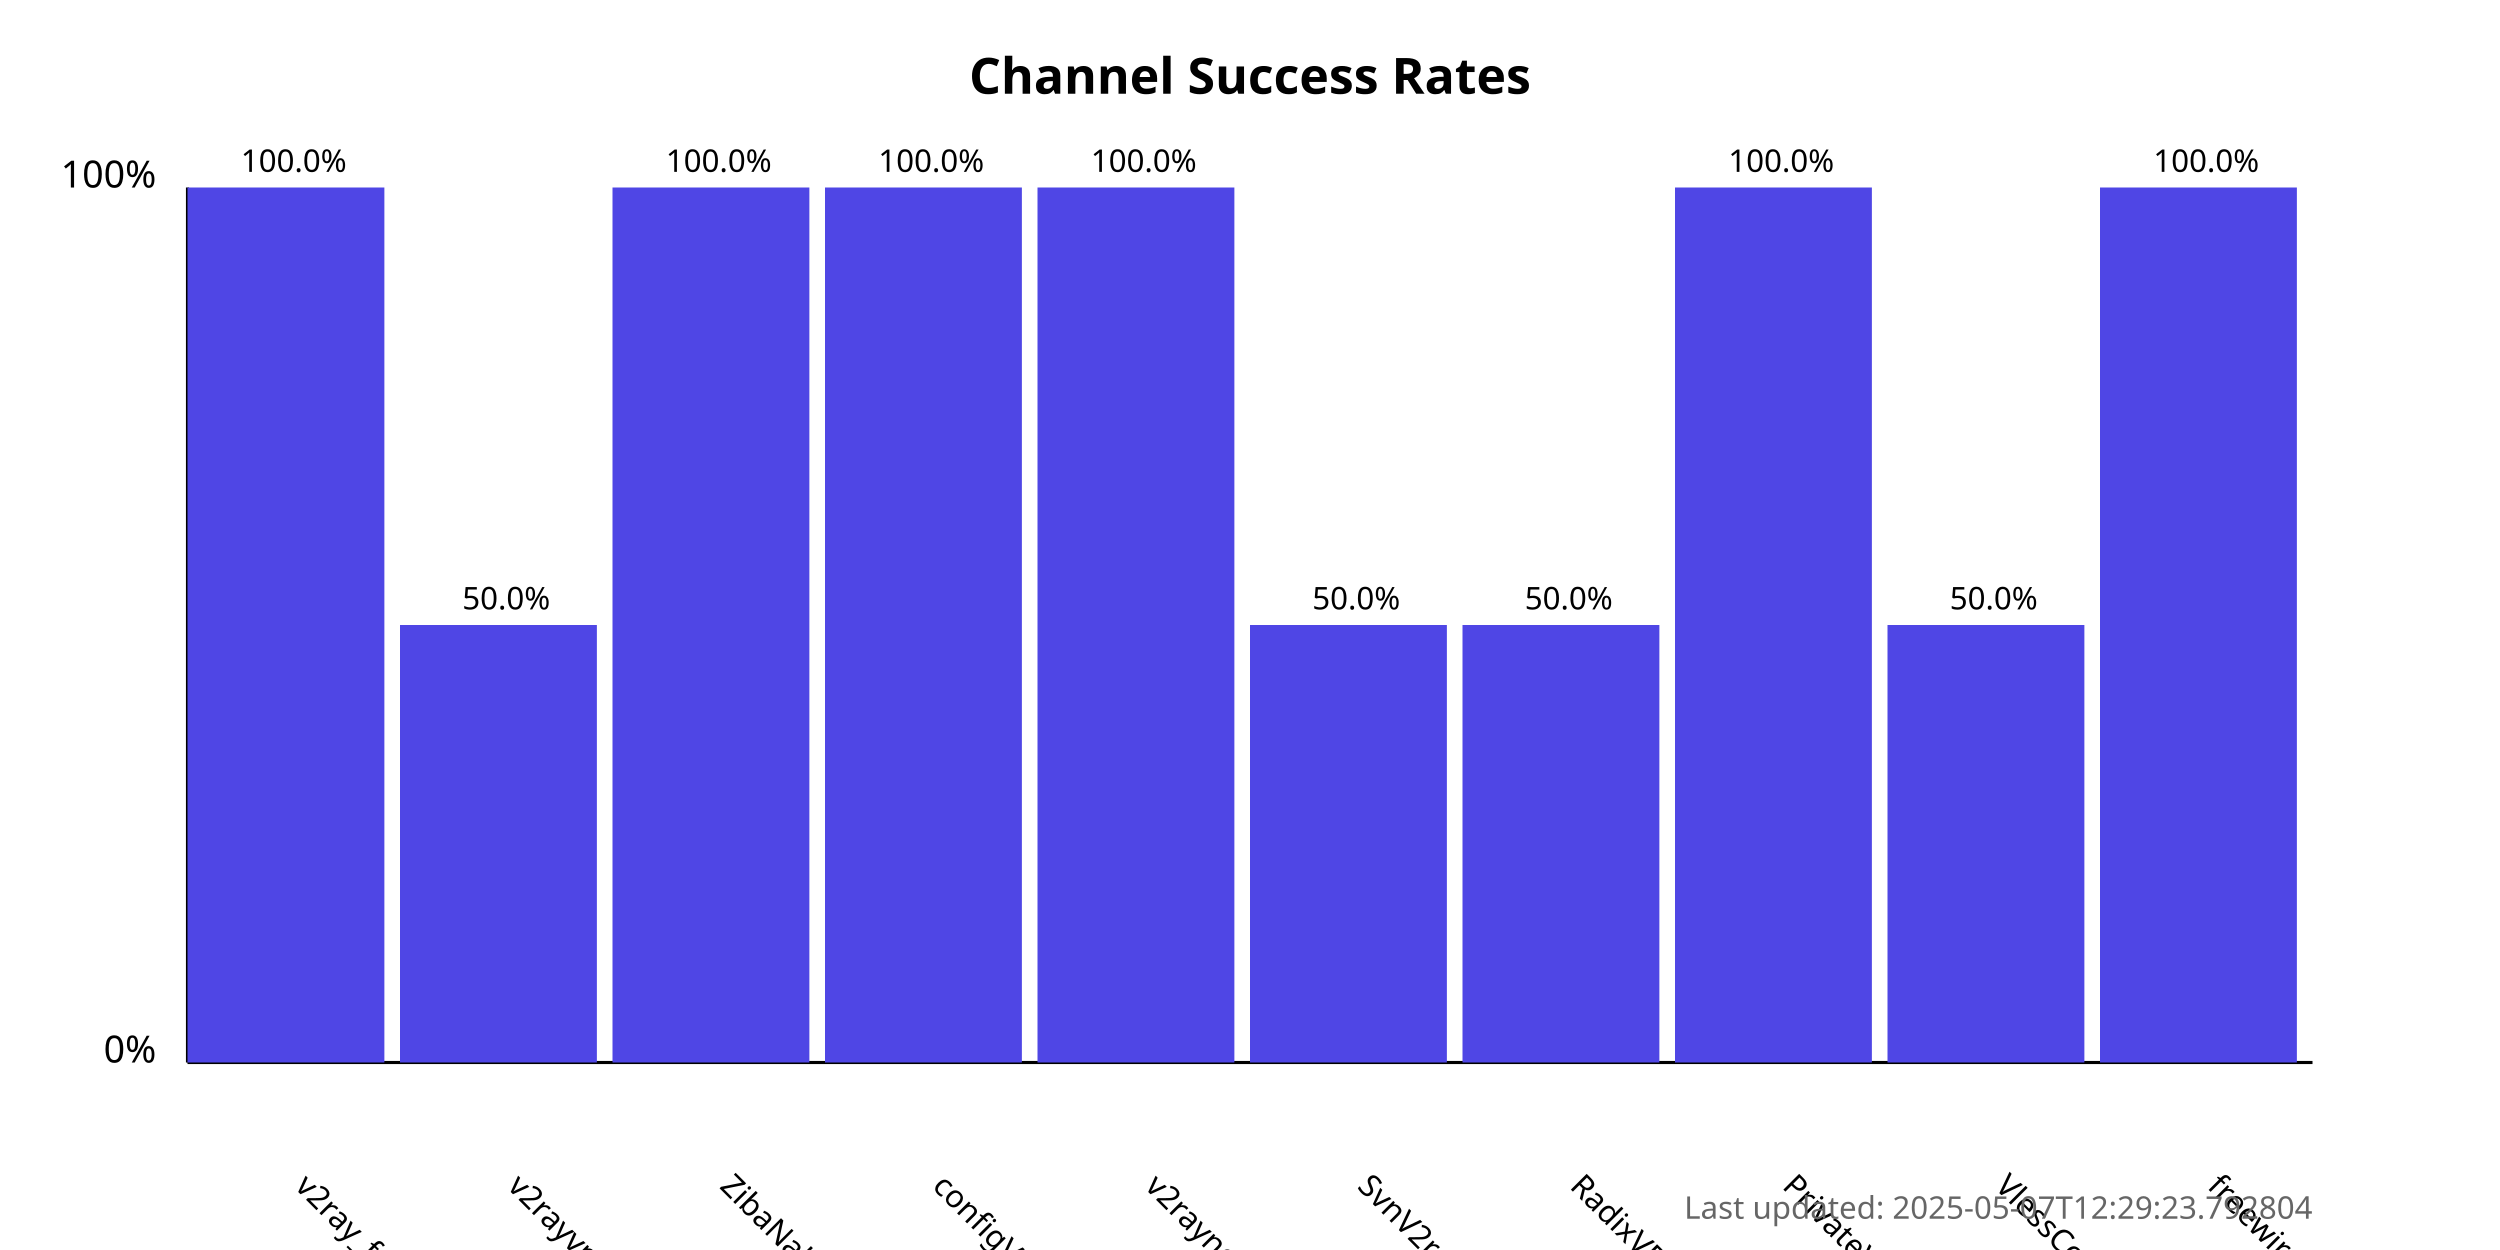
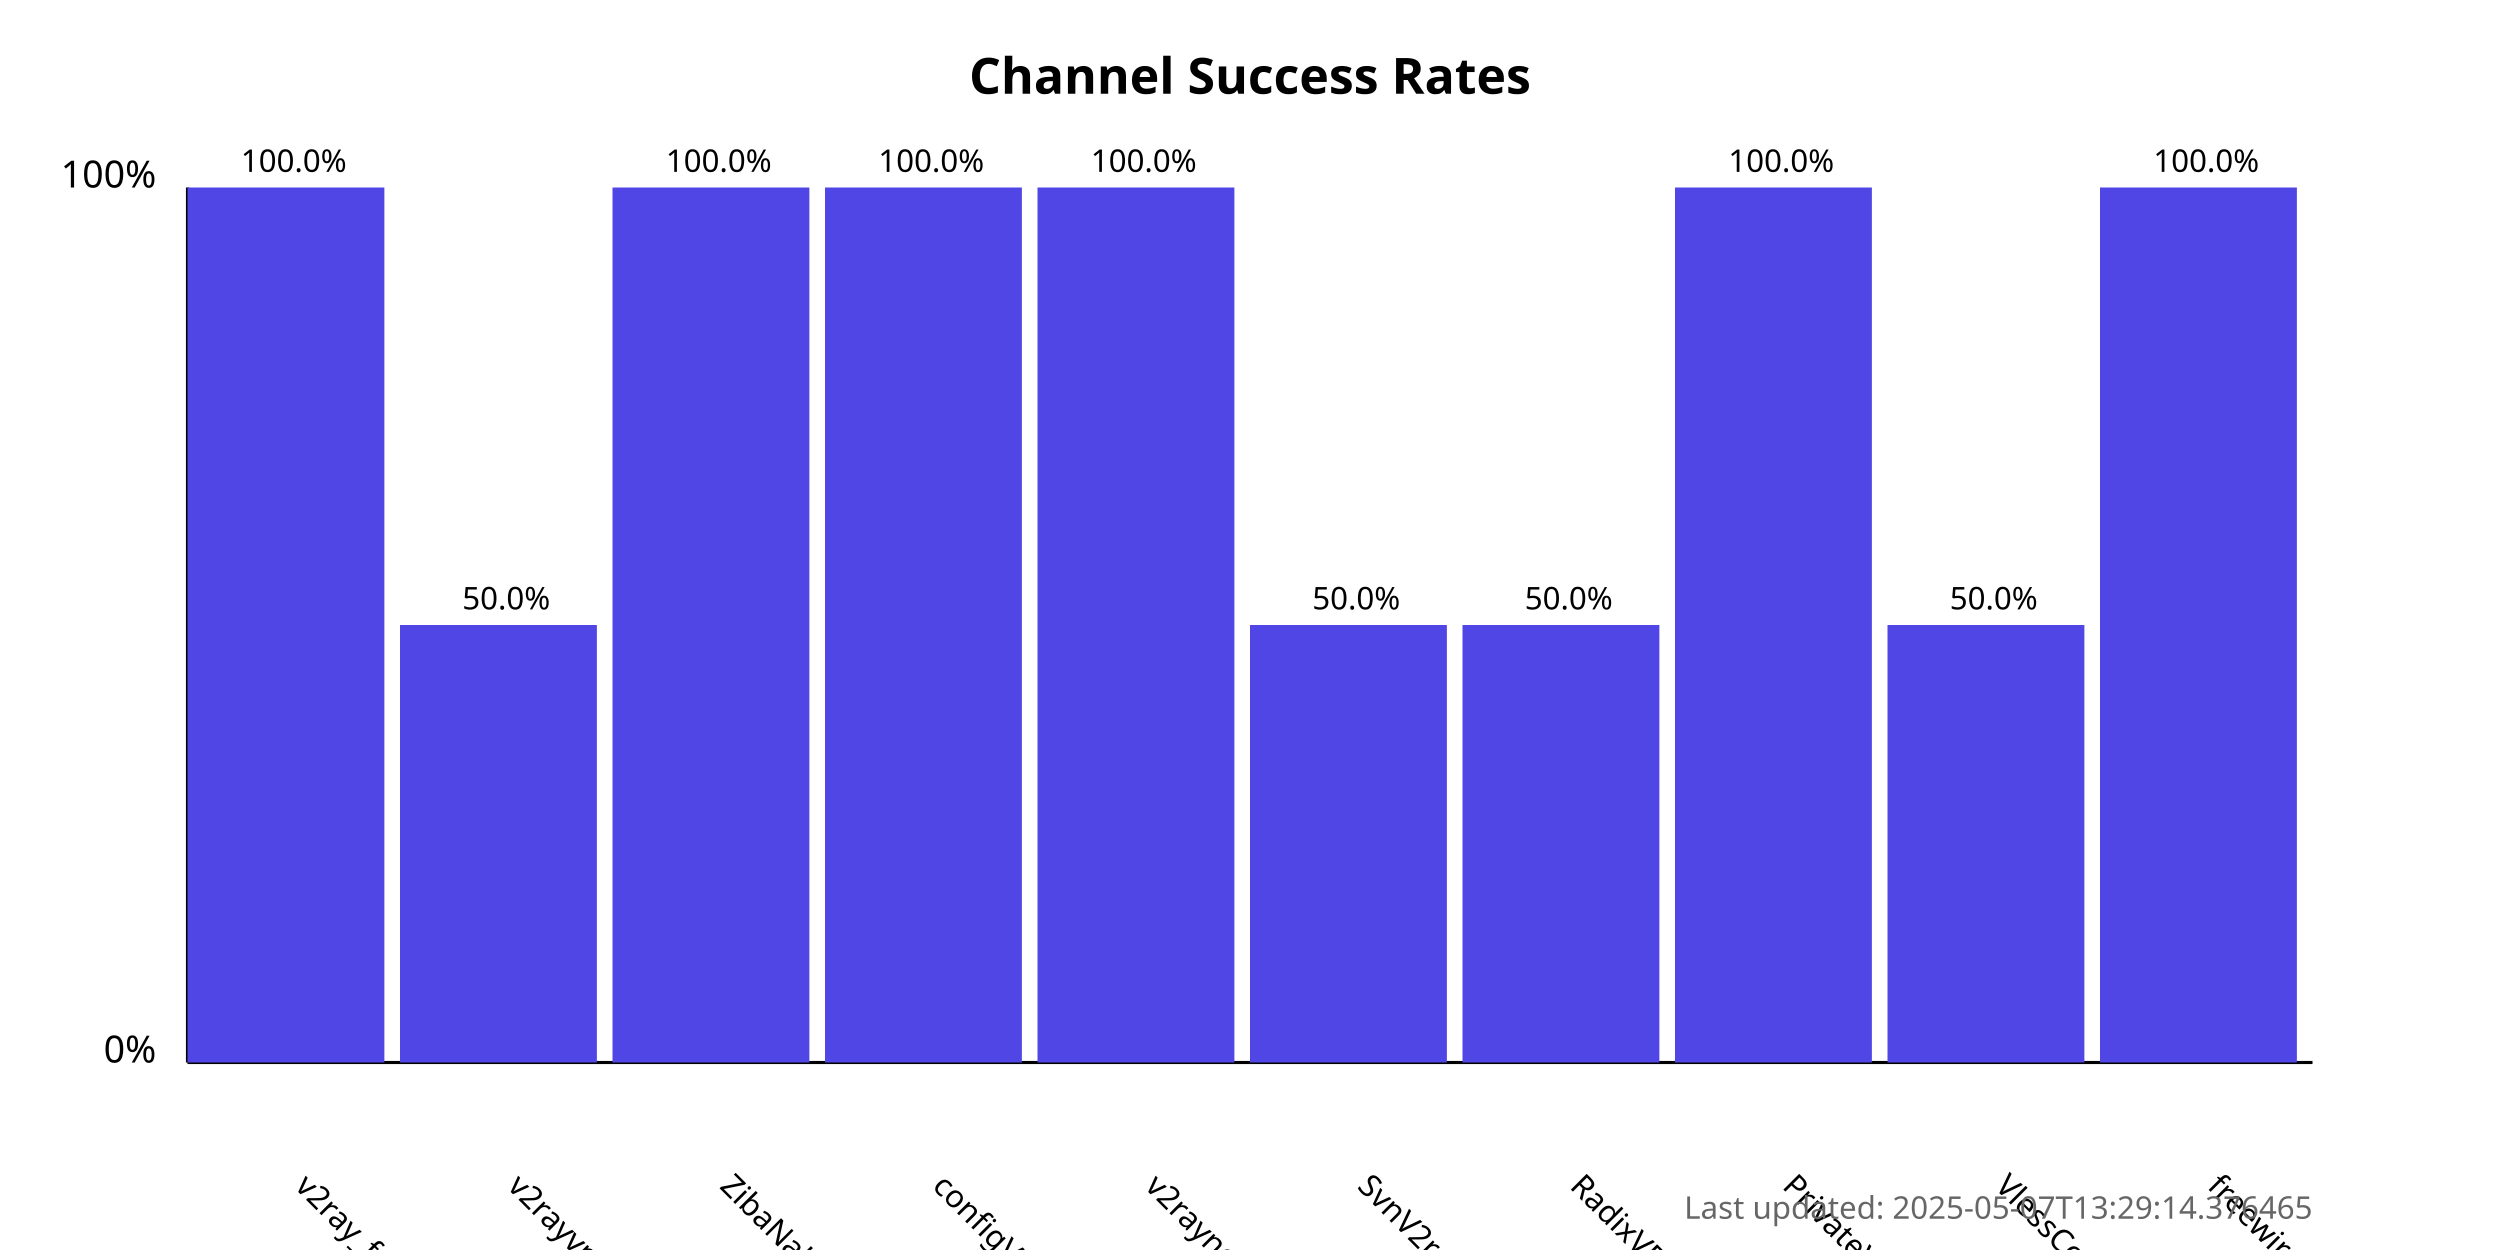
<svg xmlns="http://www.w3.org/2000/svg" width="800" height="400">
  <style>
            .chart-title { font: bold 16px sans-serif; }
            .axis-label { font: 12px sans-serif; }
            .tick-label { font: 10px sans-serif; }
            .bar { fill: #4f46e5; }
            .bar:hover { fill: #6366f1; }
            .timestamp { font: 10px sans-serif; fill: #666; }
        </style>
  <text x="400.0" y="30" text-anchor="middle" class="chart-title">
            Channel Success Rates
        </text>
  <line x1="60" y1="340" x2="60" y2="60" stroke="black" stroke-width="1" />
  <line x1="60" y1="340" x2="740" y2="340" stroke="black" stroke-width="1" />
  <text x="50" y="340" text-anchor="end" class="axis-label">0%</text>
  <text x="50" y="60" text-anchor="end" class="axis-label">100%</text>
  <g>
    <rect x="60" y="60.0" width="63.0" height="280.0" class="bar" />
    <text x="94.0" y="380" transform="rotate(45, 94.0, 380)" text-anchor="start" class="tick-label">
                v2ray_free_conf
            </text>
    <text x="94.0" y="55.0" text-anchor="middle" class="tick-label">
                100.0%
            </text>
  </g>
  <g>
    <rect x="128.0" y="200.0" width="63.0" height="140.0" class="bar" />
    <text x="162.0" y="380" transform="rotate(45, 162.0, 380)" text-anchor="start" class="tick-label">
                v2rayvpno
            </text>
    <text x="162.0" y="195.0" text-anchor="middle" class="tick-label">
                50.0%
            </text>
  </g>
  <g>
    <rect x="196.0" y="60.0" width="63.0" height="280.0" class="bar" />
    <text x="230.0" y="380" transform="rotate(45, 230.0, 380)" text-anchor="start" class="tick-label">
                ZibaNabz
            </text>
    <text x="230.0" y="55.0" text-anchor="middle" class="tick-label">
                100.0%
            </text>
  </g>
  <g>
    <rect x="264.0" y="60.0" width="63.0" height="280.0" class="bar" />
    <text x="298.0" y="380" transform="rotate(45, 298.0, 380)" text-anchor="start" class="tick-label">
                configV2rayForFree
            </text>
    <text x="298.0" y="55.0" text-anchor="middle" class="tick-label">
                100.0%
            </text>
  </g>
  <g>
    <rect x="332.0" y="60.0" width="63.0" height="280.0" class="bar" />
    <text x="366.0" y="380" transform="rotate(45, 366.0, 380)" text-anchor="start" class="tick-label">
                v2rayngvpn
            </text>
    <text x="366.0" y="55.0" text-anchor="middle" class="tick-label">
                100.0%
            </text>
  </g>
  <g>
    <rect x="400.0" y="200.0" width="63.0" height="140.0" class="bar" />
    <text x="434.0" y="380" transform="rotate(45, 434.0, 380)" text-anchor="start" class="tick-label">
                SvnV2ray
            </text>
    <text x="434.0" y="195.0" text-anchor="middle" class="tick-label">
                50.0%
            </text>
  </g>
  <g>
    <rect x="468.0" y="200.0" width="63.0" height="140.0" class="bar" />
    <text x="502.0" y="380" transform="rotate(45, 502.0, 380)" text-anchor="start" class="tick-label">
                RadixVPN
            </text>
    <text x="502.0" y="195.0" text-anchor="middle" class="tick-label">
                50.0%
            </text>
  </g>
  <g>
    <rect x="536.0" y="60.0" width="63.0" height="280.0" class="bar" />
    <text x="570.0" y="380" transform="rotate(45, 570.0, 380)" text-anchor="start" class="tick-label">
                PrivateVPNs
            </text>
    <text x="570.0" y="55.0" text-anchor="middle" class="tick-label">
                100.0%
            </text>
  </g>
  <g>
    <rect x="604.0" y="200.0" width="63.0" height="140.0" class="bar" />
    <text x="638.0" y="380" transform="rotate(45, 638.0, 380)" text-anchor="start" class="tick-label">
                VlessConfig
            </text>
    <text x="638.0" y="195.0" text-anchor="middle" class="tick-label">
                50.0%
            </text>
  </g>
  <g>
    <rect x="672.0" y="60.0" width="63.0" height="280.0" class="bar" />
    <text x="706.0" y="380" transform="rotate(45, 706.0, 380)" text-anchor="start" class="tick-label">
                freewireguard
            </text>
    <text x="706.0" y="55.0" text-anchor="middle" class="tick-label">
                100.0%
            </text>
  </g>
  <text x="740" y="390" text-anchor="end" class="timestamp">
-             Last updated: 2025-05-07T12:29:23.792804
+             Last updated: 2025-05-07T13:29:14.376465
        </text>
</svg>
